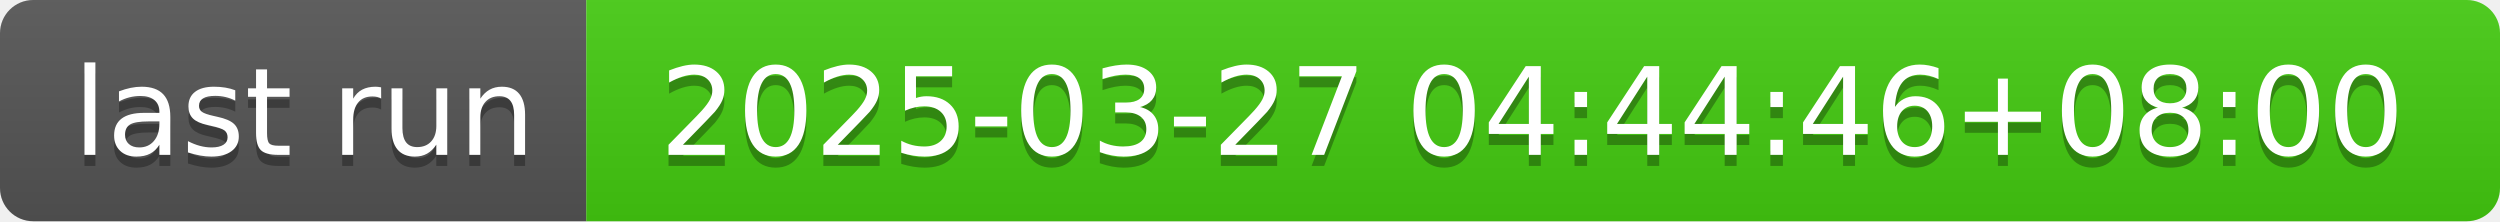
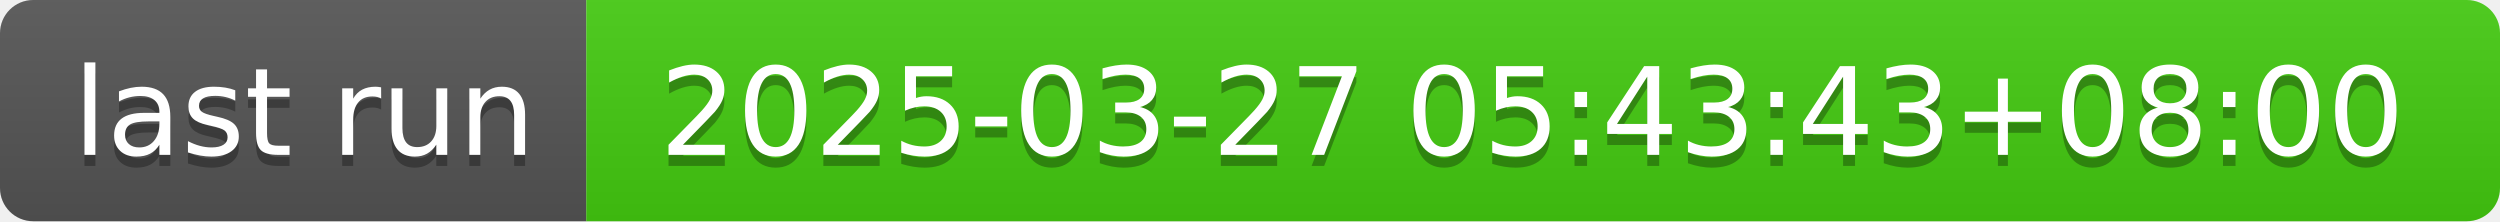
- <svg xmlns="http://www.w3.org/2000/svg" width="226" height="20" role="img" aria-label="last run: 2025-03-27 04:44:46+08:00">
+ <svg xmlns="http://www.w3.org/2000/svg" width="226" height="20" role="img" aria-label="last run: 2025-03-27 05:43:43+08:00">
  <linearGradient id="s" x2="0" y2="100%">
    <stop offset="0" stop-color="#bbb" stop-opacity=".1" />
    <stop offset="1" stop-opacity=".1" />
  </linearGradient>
  <clipPath id="r">
    <rect width="226" height="20" rx="3" fill="#fff" />
  </clipPath>
  <g clip-path="url(#r)">
    <rect width="53" height="20" fill="#555" />
    <rect x="53" width="173" height="20" fill="#4c1" />
    <rect width="226" height="20" fill="url(#s)" />
  </g>
  <g fill="#fff" text-anchor="middle" font-family="Verdana,Geneva,DejaVu Sans,sans-serif" text-rendering="geometricPrecision" font-size="110">
    <text aria-hidden="true" x="275" y="150" fill="#010101" fill-opacity=".3" transform="scale(.1)" textLength="430">last run</text>
    <text x="275" y="140" transform="scale(.1)" fill="#fff" textLength="430">last run</text>
-     <text aria-hidden="true" x="1385" y="150" fill="#010101" fill-opacity=".3" transform="scale(.1)" textLength="1630">2025-03-27 04:44:46+08:00</text>
-     <text x="1385" y="140" transform="scale(.1)" fill="#fff" textLength="1630">2025-03-27 04:44:46+08:00</text>
+     <text aria-hidden="true" x="1385" y="150" fill="#010101" fill-opacity=".3" transform="scale(.1)" textLength="1630">2025-03-27 05:43:43+08:00</text>
+     <text x="1385" y="140" transform="scale(.1)" fill="#fff" textLength="1630">2025-03-27 05:43:43+08:00</text>
  </g>
</svg>
